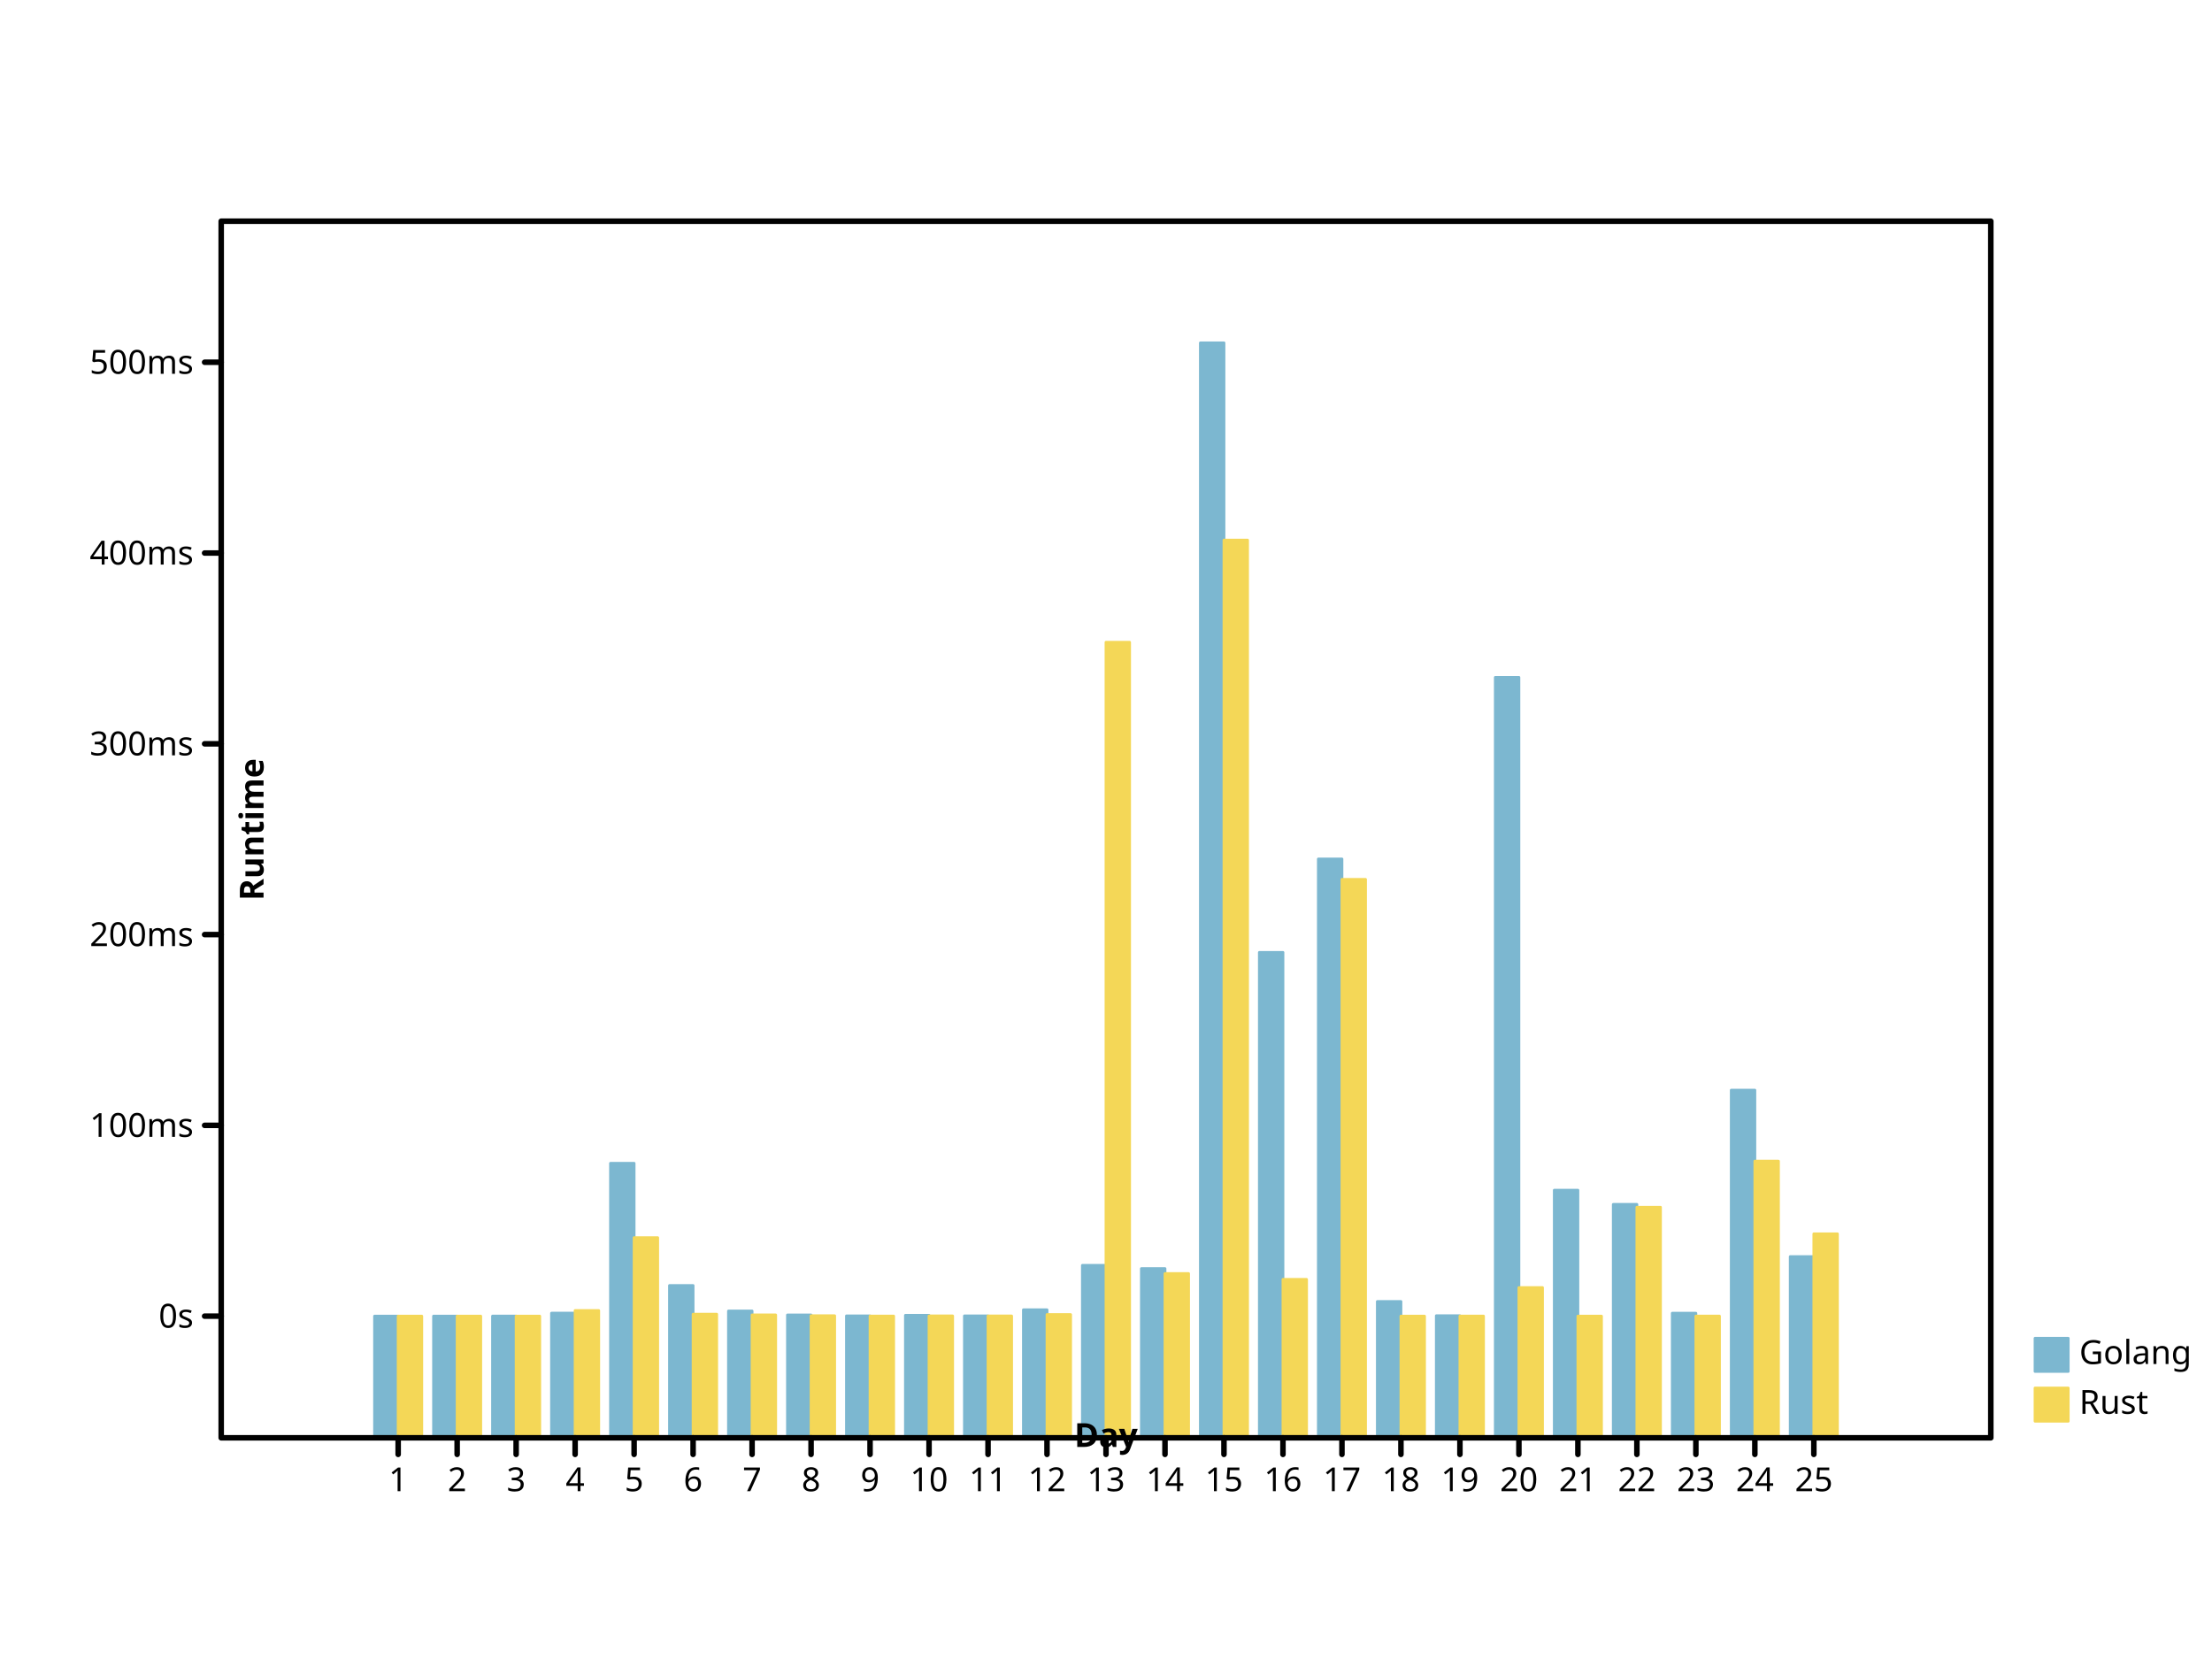
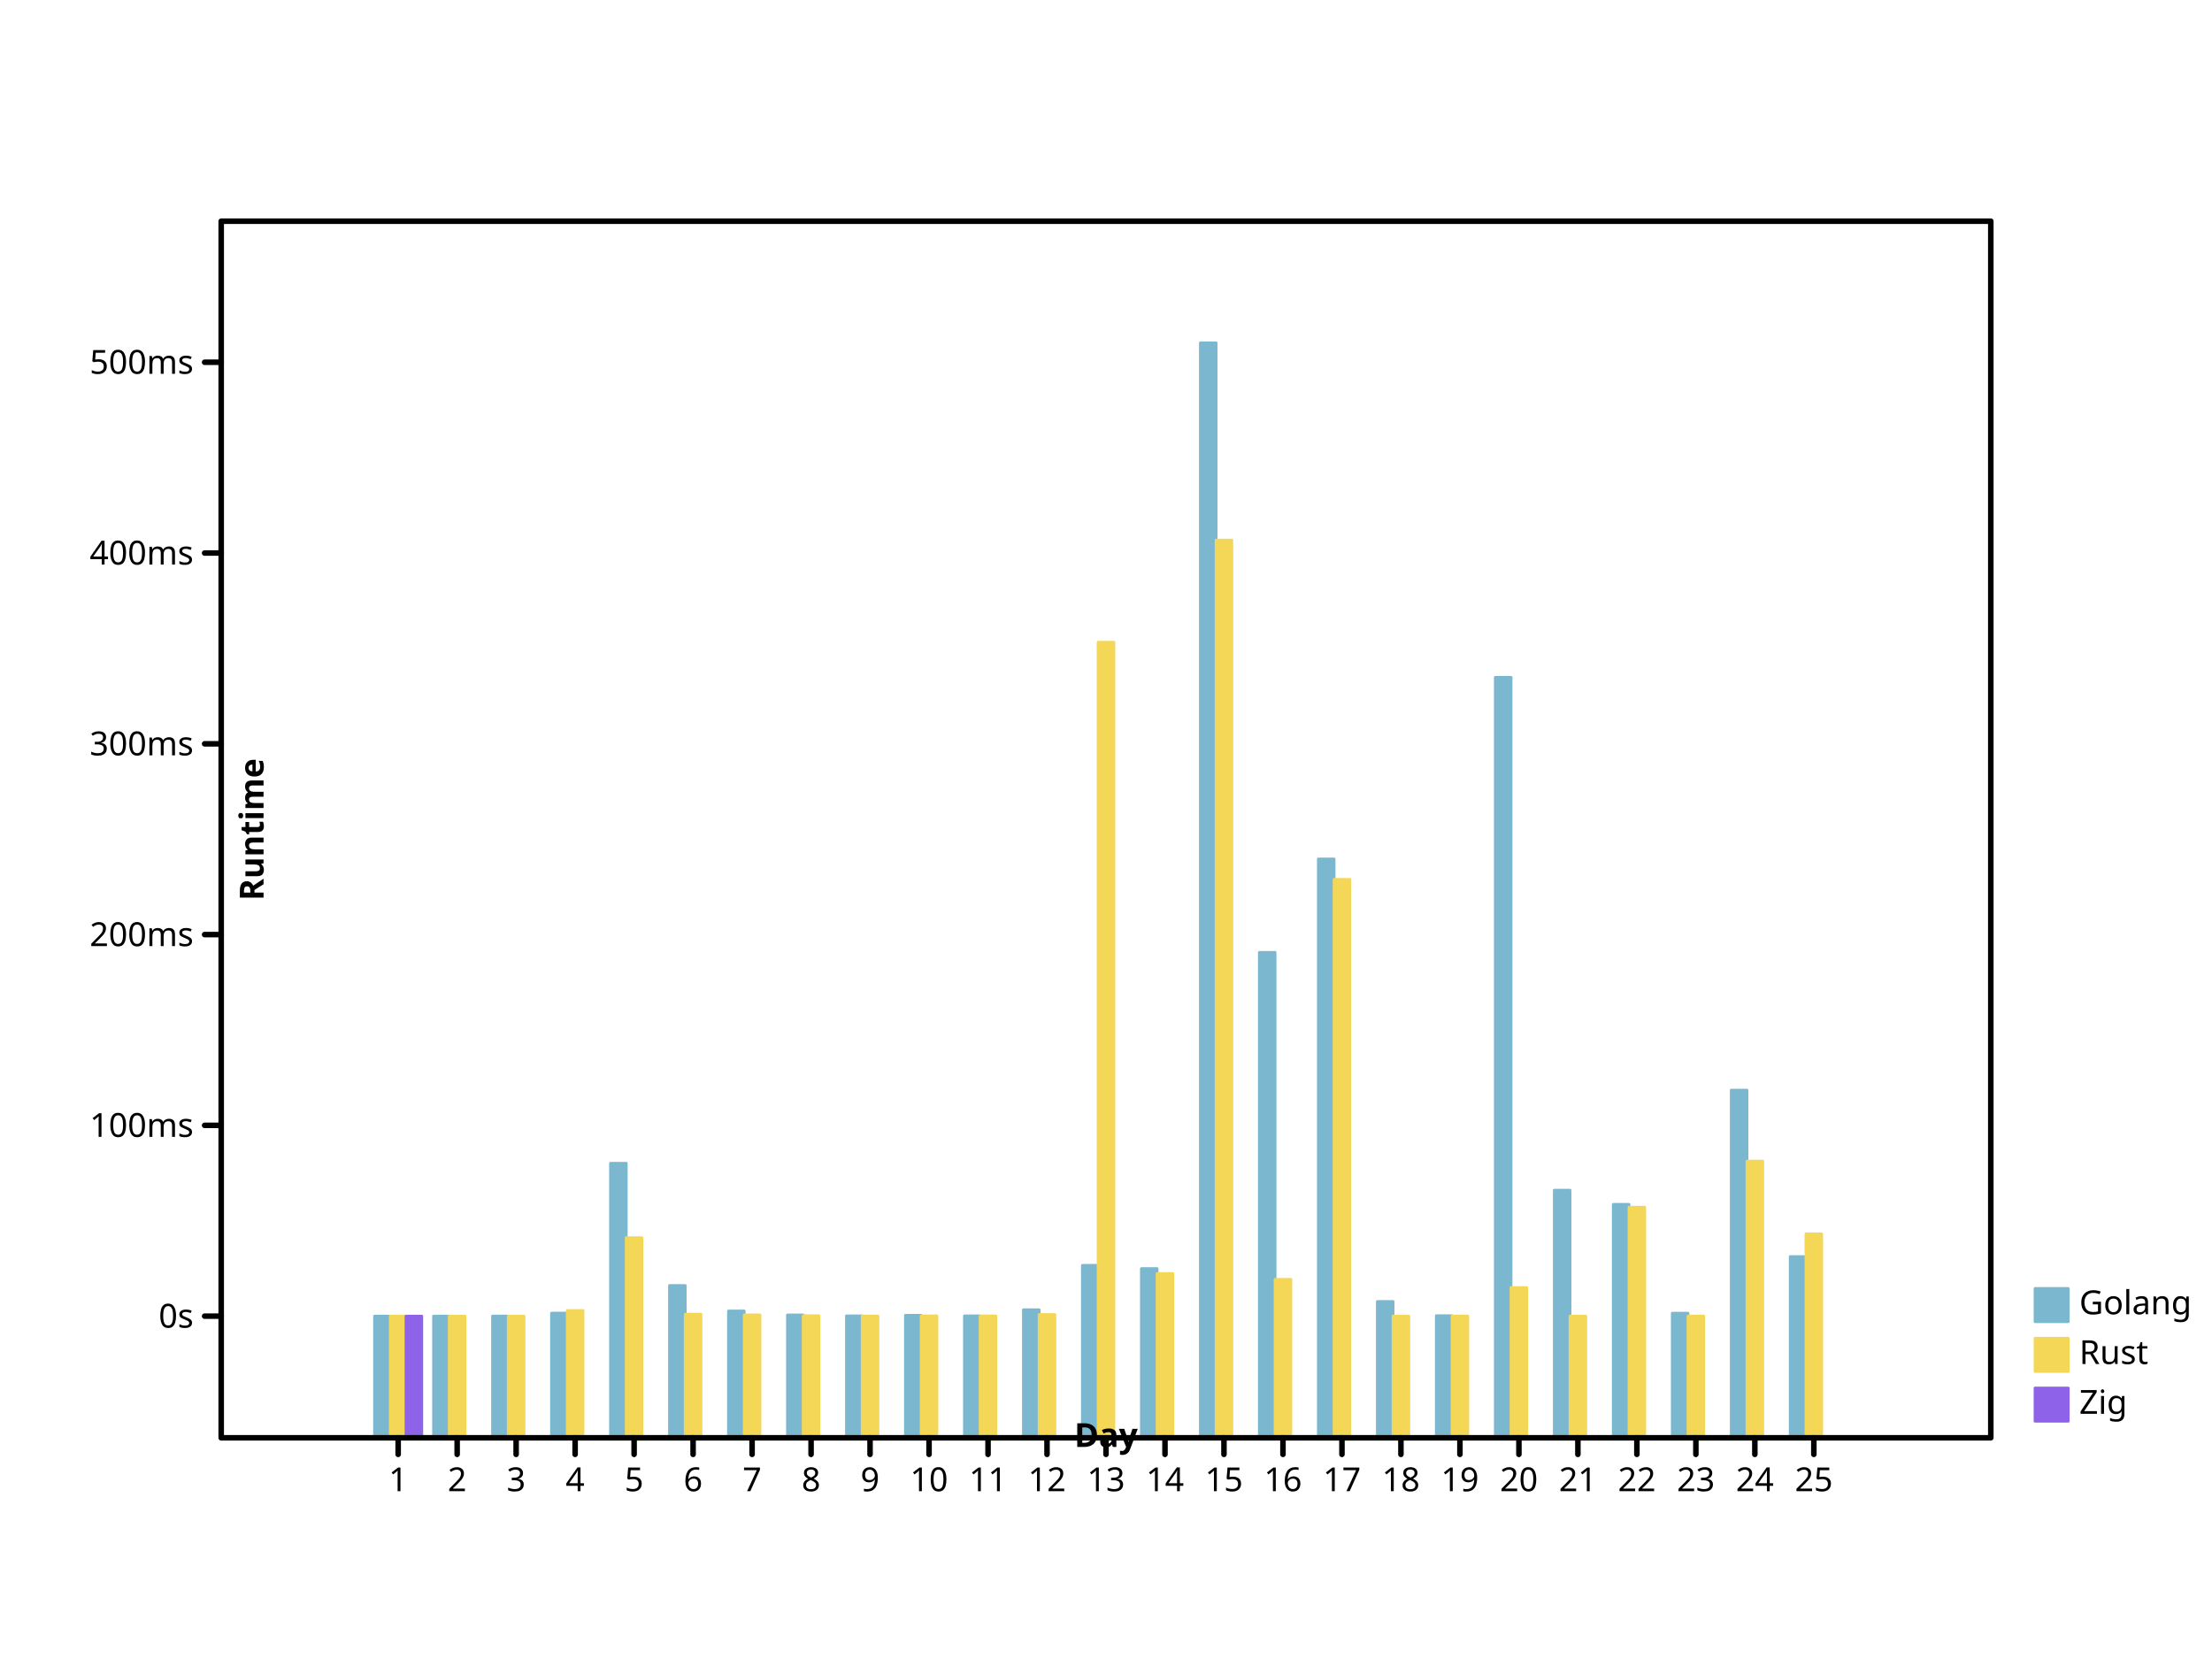
<svg xmlns="http://www.w3.org/2000/svg" width="800" height="600" viewbox="0 0 800 600" preserveAspectRatio="xMidYMid meet">
  <defs>
    <marker refX="5" refY="5" markerUnits="userSpaceOnUse" markerWidth="2%" markerHeight="2%" id="circle" viewBox="0 0 10 10 ">
-       <circle stroke="black" cx="5" cy="5" r="3" fill="none" />
+       <circle cy="5" r="3" fill="none" stroke="black" cx="5" />
    </marker>
-     <marker id="filled-circle" viewBox="0 0 10 10 " refX="5" refY="5" markerUnits="userSpaceOnUse" markerWidth="2%" markerHeight="2%">
-       <circle cx="5" cy="5" r="3" fill="black" stroke="none" />
+     <marker markerWidth="2%" markerHeight="2%" id="filled-circle" viewBox="0 0 10 10 " refX="5" refY="5" markerUnits="userSpaceOnUse">
+       <circle stroke="none" cx="5" cy="5" r="3" fill="black" />
    </marker>
-     <marker refX="5" refY="5" markerUnits="userSpaceOnUse" markerWidth="2%" markerHeight="2%" id="square" viewBox="0 0 10 10 ">
-       <rect x="2" y="2" width="6" height="6" fill="none" stroke="black" />
+     <marker markerWidth="2%" markerHeight="2%" id="square" viewBox="0 0 10 10 " refX="5" refY="5" markerUnits="userSpaceOnUse">
+       <rect fill="none" stroke="black" x="2" y="2" width="6" height="6" />
    </marker>
-     <marker markerUnits="userSpaceOnUse" markerWidth="2%" markerHeight="2%" id="filled-square" viewBox="0 0 10 10 " refX="5" refY="5">
-       <rect x="2" y="2" width="6" height="6" fill="black" stroke="none" />
+     <marker id="filled-square" viewBox="0 0 10 10 " refX="5" refY="5" markerUnits="userSpaceOnUse" markerWidth="2%" markerHeight="2%">
+       <rect stroke="none" x="2" y="2" width="6" height="6" fill="black" />
    </marker>
  </defs>
-   <g transform="translate(80 520 )scale(1 -1 )" fill="hsl(198, 47%, 65%)" stroke="hsl(198, 47%, 65%)" stroke-width="1px" stroke-linecap="round" stroke-linejoin="round">
-     <rect y="0" width="8.533333e+00" height="4.400736e+01" vector-effect="non-scaling-stroke" x="5.546667e+01" />
-     <rect y="0" width="8.533333e+00" height="4.401183e+01" vector-effect="non-scaling-stroke" x="7.680000e+01" />
-     <rect vector-effect="non-scaling-stroke" x="9.813333e+01" y="0" width="8.533333e+00" height="4.402133e+01" />
-     <rect vector-effect="non-scaling-stroke" x="1.194667e+02" y="0" width="8.533333e+00" height="4.508144e+01" />
-     <rect x="1.408000e+02" y="0" width="8.533333e+00" height="9.928605e+01" vector-effect="non-scaling-stroke" />
-     <rect vector-effect="non-scaling-stroke" x="1.621333e+02" y="0" width="8.533333e+00" height="5.507459e+01" />
-     <rect vector-effect="non-scaling-stroke" x="1.834667e+02" y="0" width="8.533333e+00" height="4.585683e+01" />
-     <rect vector-effect="non-scaling-stroke" x="2.048000e+02" y="0" width="8.533333e+00" height="4.442582e+01" />
-     <rect x="2.261333e+02" y="0" width="8.533333e+00" height="4.408935e+01" vector-effect="non-scaling-stroke" />
-     <rect x="2.474667e+02" y="0" width="8.533333e+00" height="4.430096e+01" vector-effect="non-scaling-stroke" />
-     <rect height="4.409599e+01" vector-effect="non-scaling-stroke" x="2.688000e+02" y="0" width="8.533333e+00" />
-     <rect y="0" width="8.533333e+00" height="4.629729e+01" vector-effect="non-scaling-stroke" x="2.901333e+02" />
-     <rect vector-effect="non-scaling-stroke" x="3.114667e+02" y="0" width="8.533333e+00" height="6.236828e+01" />
-     <rect y="0" width="8.533333e+00" height="6.119932e+01" vector-effect="non-scaling-stroke" x="3.328000e+02" />
-     <rect x="3.541333e+02" y="0" width="8.533333e+00" height="396" vector-effect="non-scaling-stroke" />
-     <rect x="3.754667e+02" y="0" width="8.533333e+00" height="1.755511e+02" vector-effect="non-scaling-stroke" />
-     <rect height="2.093386e+02" vector-effect="non-scaling-stroke" x="3.968000e+02" y="0" width="8.533333e+00" />
-     <rect vector-effect="non-scaling-stroke" x="4.181333e+02" y="0" width="8.533333e+00" height="4.929113e+01" />
-     <rect vector-effect="non-scaling-stroke" x="4.394667e+02" y="0" width="8.533333e+00" height="4.414785e+01" />
-     <rect width="8.533333e+00" height="2.750261e+02" vector-effect="non-scaling-stroke" x="4.608000e+02" y="0" />
-     <rect vector-effect="non-scaling-stroke" x="4.821333e+02" y="0" width="8.533333e+00" height="8.955761e+01" />
-     <rect y="0" width="8.533333e+00" height="8.441713e+01" vector-effect="non-scaling-stroke" x="5.034667e+02" />
-     <rect width="8.533333e+00" height="4.506076e+01" vector-effect="non-scaling-stroke" x="5.248000e+02" y="0" />
-     <rect y="0" width="8.533333e+00" height="1.257323e+02" vector-effect="non-scaling-stroke" x="5.461333e+02" />
-     <rect vector-effect="non-scaling-stroke" x="5.674667e+02" y="0" width="8.533333e+00" height="6.553364e+01" />
+   <g stroke-width="1px" stroke-linecap="round" stroke-linejoin="round" transform="translate(80 520 )scale(1 -1 )" fill="hsl(198, 47%, 65%)" stroke="hsl(198, 47%, 65%)">
+     <rect y="0" width="5.688889e+00" height="4.400736e+01" vector-effect="non-scaling-stroke" x="5.546667e+01" />
+     <rect vector-effect="non-scaling-stroke" x="7.680000e+01" y="0" width="5.688889e+00" height="4.401183e+01" />
+     <rect y="0" width="5.688889e+00" height="4.402133e+01" vector-effect="non-scaling-stroke" x="9.813333e+01" />
+     <rect vector-effect="non-scaling-stroke" x="1.194667e+02" y="0" width="5.688889e+00" height="4.508144e+01" />
+     <rect y="0" width="5.688889e+00" height="9.928605e+01" vector-effect="non-scaling-stroke" x="1.408000e+02" />
+     <rect x="1.621333e+02" y="0" width="5.688889e+00" height="5.507459e+01" vector-effect="non-scaling-stroke" />
+     <rect vector-effect="non-scaling-stroke" x="1.834667e+02" y="0" width="5.688889e+00" height="4.585683e+01" />
+     <rect width="5.688889e+00" height="4.442582e+01" vector-effect="non-scaling-stroke" x="2.048000e+02" y="0" />
+     <rect width="5.688889e+00" height="4.408935e+01" vector-effect="non-scaling-stroke" x="2.261333e+02" y="0" />
+     <rect vector-effect="non-scaling-stroke" x="2.474667e+02" y="0" width="5.688889e+00" height="4.430096e+01" />
+     <rect x="2.688000e+02" y="0" width="5.688889e+00" height="4.409599e+01" vector-effect="non-scaling-stroke" />
+     <rect width="5.688889e+00" height="4.629729e+01" vector-effect="non-scaling-stroke" x="2.901333e+02" y="0" />
+     <rect vector-effect="non-scaling-stroke" x="3.114667e+02" y="0" width="5.688889e+00" height="6.236828e+01" />
+     <rect x="3.328000e+02" y="0" width="5.688889e+00" height="6.119932e+01" vector-effect="non-scaling-stroke" />
+     <rect width="5.688889e+00" height="396" vector-effect="non-scaling-stroke" x="3.541333e+02" y="0" />
+     <rect height="1.755511e+02" vector-effect="non-scaling-stroke" x="3.754667e+02" y="0" width="5.688889e+00" />
+     <rect width="5.688889e+00" height="2.093386e+02" vector-effect="non-scaling-stroke" x="3.968000e+02" y="0" />
+     <rect height="4.929113e+01" vector-effect="non-scaling-stroke" x="4.181333e+02" y="0" width="5.688889e+00" />
+     <rect vector-effect="non-scaling-stroke" x="4.394667e+02" y="0" width="5.688889e+00" height="4.414785e+01" />
+     <rect x="4.608000e+02" y="0" width="5.688889e+00" height="2.750261e+02" vector-effect="non-scaling-stroke" />
+     <rect width="5.688889e+00" height="8.955761e+01" vector-effect="non-scaling-stroke" x="4.821333e+02" y="0" />
+     <rect height="8.441713e+01" vector-effect="non-scaling-stroke" x="5.034667e+02" y="0" width="5.688889e+00" />
+     <rect x="5.248000e+02" y="0" width="5.688889e+00" height="4.506076e+01" vector-effect="non-scaling-stroke" />
+     <rect height="1.257323e+02" vector-effect="non-scaling-stroke" x="5.461333e+02" y="0" width="5.688889e+00" />
+     <rect y="0" width="5.688889e+00" height="6.553364e+01" vector-effect="non-scaling-stroke" x="5.674667e+02" />
  </g>
-   <g stroke-linecap="round" stroke-linejoin="round" transform="translate(80 520 )scale(1 -1 )" fill="hsl(49, 88%, 65%)" stroke="hsl(49, 88%, 65%)" stroke-width="1px">
-     <rect x="64" y="0" width="8.533333e+00" height="4.400485e+01" vector-effect="non-scaling-stroke" />
-     <rect vector-effect="non-scaling-stroke" x="8.533333e+01" y="0" width="8.533333e+00" height="4.400601e+01" />
-     <rect y="0" width="8.533333e+00" height="4.400745e+01" vector-effect="non-scaling-stroke" x="1.066667e+02" />
-     <rect y="0" width="8.533333e+00" height="4.603197e+01" vector-effect="non-scaling-stroke" x="128" />
-     <rect width="8.533333e+00" height="7.238320e+01" vector-effect="non-scaling-stroke" x="1.493333e+02" y="0" />
-     <rect vector-effect="non-scaling-stroke" x="1.706667e+02" y="0" width="8.533333e+00" height="4.470749e+01" />
-     <rect width="8.533333e+00" height="4.443825e+01" vector-effect="non-scaling-stroke" x="192" y="0" />
-     <rect height="4.414230e+01" vector-effect="non-scaling-stroke" x="2.133333e+02" y="0" width="8.533333e+00" />
-     <rect height="4.403121e+01" vector-effect="non-scaling-stroke" x="2.346667e+02" y="0" width="8.533333e+00" />
-     <rect y="0" width="8.533333e+00" height="4.407840e+01" vector-effect="non-scaling-stroke" x="2.560000e+02" />
-     <rect vector-effect="non-scaling-stroke" x="2.773333e+02" y="0" width="8.533333e+00" height="4.405680e+01" />
-     <rect vector-effect="non-scaling-stroke" x="2.986667e+02" y="0" width="8.533333e+00" height="4.457193e+01" />
-     <rect x="320" y="0" width="8.533333e+00" height="2.877209e+02" vector-effect="non-scaling-stroke" />
-     <rect height="5.940241e+01" vector-effect="non-scaling-stroke" x="3.413333e+02" y="0" width="8.533333e+00" />
-     <rect y="0" width="8.533333e+00" height="3.246641e+02" vector-effect="non-scaling-stroke" x="3.626667e+02" />
-     <rect vector-effect="non-scaling-stroke" x="384" y="0" width="8.533333e+00" height="5.728973e+01" />
-     <rect vector-effect="non-scaling-stroke" x="4.053333e+02" y="0" width="8.533333e+00" height="2.019584e+02" />
-     <rect x="4.266667e+02" y="0" width="8.533333e+00" height="4.400814e+01" vector-effect="non-scaling-stroke" />
-     <rect vector-effect="non-scaling-stroke" x="448" y="0" width="8.533333e+00" height="4.402601e+01" />
-     <rect vector-effect="non-scaling-stroke" x="4.693333e+02" y="0" width="8.533333e+00" height="5.432953e+01" />
-     <rect x="4.906667e+02" y="0" width="8.533333e+00" height="4.400209e+01" vector-effect="non-scaling-stroke" />
-     <rect vector-effect="non-scaling-stroke" x="512" y="0" width="8.533333e+00" height="8.339240e+01" />
-     <rect height="4.401965e+01" vector-effect="non-scaling-stroke" x="5.333333e+02" y="0" width="8.533333e+00" />
-     <rect y="0" width="8.533333e+00" height="1.000582e+02" vector-effect="non-scaling-stroke" x="5.546667e+02" />
-     <rect width="8.533333e+00" height="7.376762e+01" vector-effect="non-scaling-stroke" x="576" y="0" />
+   <g transform="translate(80 520 )scale(1 -1 )" fill="hsl(49, 88%, 65%)" stroke="hsl(49, 88%, 65%)" stroke-width="1px" stroke-linecap="round" stroke-linejoin="round">
+     <rect vector-effect="non-scaling-stroke" x="6.115556e+01" y="0" width="5.688889e+00" height="4.400485e+01" />
+     <rect height="4.400601e+01" vector-effect="non-scaling-stroke" x="8.248889e+01" y="0" width="5.688889e+00" />
+     <rect height="4.400745e+01" vector-effect="non-scaling-stroke" x="1.038222e+02" y="0" width="5.688889e+00" />
+     <rect vector-effect="non-scaling-stroke" x="1.251556e+02" y="0" width="5.688889e+00" height="4.603197e+01" />
+     <rect vector-effect="non-scaling-stroke" x="1.464889e+02" y="0" width="5.688889e+00" height="7.238320e+01" />
+     <rect vector-effect="non-scaling-stroke" x="1.678222e+02" y="0" width="5.688889e+00" height="4.470749e+01" />
+     <rect width="5.688889e+00" height="4.443825e+01" vector-effect="non-scaling-stroke" x="1.891556e+02" y="0" />
+     <rect vector-effect="non-scaling-stroke" x="2.104889e+02" y="0" width="5.688889e+00" height="4.414230e+01" />
+     <rect x="2.318222e+02" y="0" width="5.688889e+00" height="4.403121e+01" vector-effect="non-scaling-stroke" />
+     <rect x="2.531556e+02" y="0" width="5.688889e+00" height="4.407840e+01" vector-effect="non-scaling-stroke" />
+     <rect height="4.405680e+01" vector-effect="non-scaling-stroke" x="2.744889e+02" y="0" width="5.688889e+00" />
+     <rect x="2.958222e+02" y="0" width="5.688889e+00" height="4.457193e+01" vector-effect="non-scaling-stroke" />
+     <rect vector-effect="non-scaling-stroke" x="3.171556e+02" y="0" width="5.688889e+00" height="2.877209e+02" />
+     <rect vector-effect="non-scaling-stroke" x="3.384889e+02" y="0" width="5.688889e+00" height="5.940241e+01" />
+     <rect y="0" width="5.688889e+00" height="3.246641e+02" vector-effect="non-scaling-stroke" x="3.598222e+02" />
+     <rect height="5.728973e+01" vector-effect="non-scaling-stroke" x="3.811556e+02" y="0" width="5.688889e+00" />
+     <rect x="4.024889e+02" y="0" width="5.688889e+00" height="2.019584e+02" vector-effect="non-scaling-stroke" />
+     <rect x="4.238222e+02" y="0" width="5.688889e+00" height="4.400814e+01" vector-effect="non-scaling-stroke" />
+     <rect y="0" width="5.688889e+00" height="4.402601e+01" vector-effect="non-scaling-stroke" x="4.451556e+02" />
+     <rect width="5.688889e+00" height="5.432953e+01" vector-effect="non-scaling-stroke" x="4.664889e+02" y="0" />
+     <rect width="5.688889e+00" height="4.400209e+01" vector-effect="non-scaling-stroke" x="4.878222e+02" y="0" />
+     <rect vector-effect="non-scaling-stroke" x="5.091556e+02" y="0" width="5.688889e+00" height="8.339240e+01" />
+     <rect x="5.304889e+02" y="0" width="5.688889e+00" height="4.401965e+01" vector-effect="non-scaling-stroke" />
+     <rect y="0" width="5.688889e+00" height="1.000582e+02" vector-effect="non-scaling-stroke" x="5.518222e+02" />
+     <rect vector-effect="non-scaling-stroke" x="5.731556e+02" y="0" width="5.688889e+00" height="7.376762e+01" />
  </g>
-   <g stroke-linejoin="round" font-style="normal" font-weight="normal" fill="hsl(198, 47%, 65%)" font-family="sans-serif" stroke="hsl(198, 47%, 65%)" stroke-linecap="round" stroke-width="1px" font-size="12px" text-anchor="start" dominant-baseline="hanging">
-     <rect vector-effect="non-scaling-stroke" x="736" y="484" width="12" height="12" />
+   <g stroke-linecap="round" stroke-linejoin="round" transform="translate(80 520 )scale(1 -1 )" fill="hsl(260, 76%, 65%)" stroke="hsl(260, 76%, 65%)" stroke-width="1px">
+     <rect height="4.400203e+01" vector-effect="non-scaling-stroke" x="6.684444e+01" y="0" width="5.688889e+00" />
+   </g>
+   <g fill="hsl(198, 47%, 65%)" font-style="normal" font-family="sans-serif" stroke-width="1px" font-weight="normal" dominant-baseline="hanging" stroke="hsl(198, 47%, 65%)" stroke-linecap="round" stroke-linejoin="round" font-size="12px" text-anchor="start">
+     <rect x="736" y="466" width="12" height="12" vector-effect="non-scaling-stroke" />
    <g fill="black" stroke="black">
-       <text stroke="none" vector-effect="non-scaling-stroke" x="752" y="484" dominant-baseline="hanging">Golang</text>
+       <text y="466" dominant-baseline="hanging" stroke="none" vector-effect="non-scaling-stroke" x="752">Golang</text>
    </g>
-     <g fill="hsl(49, 88%, 65%)" text-anchor="start" stroke="hsl(49, 88%, 65%)" font-weight="normal" stroke-width="1px" stroke-linejoin="round" font-style="normal" stroke-linecap="round" font-family="sans-serif" font-size="12px" dominant-baseline="hanging">
-       <rect height="12" vector-effect="non-scaling-stroke" x="736" y="502" width="12" />
-       <g stroke="black" fill="black">
-         <text stroke="none" vector-effect="non-scaling-stroke" x="752" y="502" dominant-baseline="hanging">Rust</text>
-         <g text-anchor="start" font-size="12px" font-weight="normal" font-family="sans-serif" fill="none" stroke-linejoin="round" font-style="normal" stroke-linecap="round" dominant-baseline="hanging" stroke-width="2px">
-           <rect vector-effect="non-scaling-stroke" x="80" y="80" width="640" height="440" />
-         </g>
-         <g stroke="black" font-family="sans-serif" dominant-baseline="hanging" font-size="12px" fill="none" stroke-linecap="round" stroke-linejoin="round" font-style="normal" font-weight="normal" transform="translate(80 520 )scale(1 -1 )" stroke-width="2px" text-anchor="start">
-           <path d="M64,0 L64,-6 M8.533333e+01,0 L8.533333e+01,-6 M1.066667e+02,0 L1.066667e+02,-6 M128,0 L128,-6 M1.493333e+02,0 L1.493333e+02,-6 M1.706667e+02,0 L1.706667e+02,-6 M192,0 L192,-6 M2.133333e+02,0 L2.133333e+02,-6 M2.346667e+02,0 L2.346667e+02,-6 M256,0 L256,-6 M2.773333e+02,0 L2.773333e+02,-6 M2.986667e+02,0 L2.986667e+02,-6 M320,0 L320,-6 M3.413333e+02,0 L3.413333e+02,-6 M3.626667e+02,0 L3.626667e+02,-6 M384,0 L384,-6 M4.053333e+02,0 L4.053333e+02,-6 M4.266667e+02,0 L4.266667e+02,-6 M448,0 L448,-6 M4.693333e+02,0 L4.693333e+02,-6 M4.906667e+02,0 L4.906667e+02,-6 M512,0 L512,-6 M5.333333e+02,0 L5.333333e+02,-6 M5.546667e+02,0 L5.546667e+02,-6 M576,0 L576,-6 " vector-effect="non-scaling-stroke" />
-         </g>
-         <g text-anchor="middle" stroke="black" stroke-width="2px" font-family="sans-serif" font-weight="normal" stroke-linejoin="round" stroke-linecap="round" font-style="normal" dominant-baseline="hanging" font-size="12px" transform="translate(80 520 )scale(1 1 )" fill="black">
-           <text vector-effect="non-scaling-stroke" x="64" y="10" dominant-baseline="hanging" stroke="none">1</text>
-           <text x="8.533333e+01" y="10" dominant-baseline="hanging" stroke="none" vector-effect="non-scaling-stroke">2</text>
-           <text vector-effect="non-scaling-stroke" x="1.066667e+02" y="10" dominant-baseline="hanging" stroke="none">3</text>
-           <text y="10" dominant-baseline="hanging" stroke="none" vector-effect="non-scaling-stroke" x="128">4</text>
-           <text stroke="none" vector-effect="non-scaling-stroke" x="1.493333e+02" y="10" dominant-baseline="hanging">5</text>
-           <text stroke="none" vector-effect="non-scaling-stroke" x="1.706667e+02" y="10" dominant-baseline="hanging">6</text>
-           <text stroke="none" vector-effect="non-scaling-stroke" x="192" y="10" dominant-baseline="hanging">7</text>
-           <text y="10" dominant-baseline="hanging" stroke="none" vector-effect="non-scaling-stroke" x="2.133333e+02">8</text>
-           <text y="10" dominant-baseline="hanging" stroke="none" vector-effect="non-scaling-stroke" x="2.346667e+02">9</text>
-           <text y="10" dominant-baseline="hanging" stroke="none" vector-effect="non-scaling-stroke" x="256">10</text>
-           <text stroke="none" vector-effect="non-scaling-stroke" x="2.773333e+02" y="10" dominant-baseline="hanging">11</text>
-           <text stroke="none" vector-effect="non-scaling-stroke" x="2.986667e+02" y="10" dominant-baseline="hanging">12</text>
-           <text x="320" y="10" dominant-baseline="hanging" stroke="none" vector-effect="non-scaling-stroke">13</text>
-           <text stroke="none" vector-effect="non-scaling-stroke" x="3.413333e+02" y="10" dominant-baseline="hanging">14</text>
-           <text vector-effect="non-scaling-stroke" x="3.626667e+02" y="10" dominant-baseline="hanging" stroke="none">15</text>
-           <text stroke="none" vector-effect="non-scaling-stroke" x="384" y="10" dominant-baseline="hanging">16</text>
-           <text vector-effect="non-scaling-stroke" x="4.053333e+02" y="10" dominant-baseline="hanging" stroke="none">17</text>
-           <text dominant-baseline="hanging" stroke="none" vector-effect="non-scaling-stroke" x="4.266667e+02" y="10">18</text>
-           <text x="448" y="10" dominant-baseline="hanging" stroke="none" vector-effect="non-scaling-stroke">19</text>
-           <text stroke="none" vector-effect="non-scaling-stroke" x="4.693333e+02" y="10" dominant-baseline="hanging">20</text>
-           <text x="4.906667e+02" y="10" dominant-baseline="hanging" stroke="none" vector-effect="non-scaling-stroke">21</text>
-           <text dominant-baseline="hanging" stroke="none" vector-effect="non-scaling-stroke" x="512" y="10">22</text>
-           <text dominant-baseline="hanging" stroke="none" vector-effect="non-scaling-stroke" x="5.333333e+02" y="10">23</text>
-           <text x="5.546667e+02" y="10" dominant-baseline="hanging" stroke="none" vector-effect="non-scaling-stroke">24</text>
-           <text vector-effect="non-scaling-stroke" x="576" y="10" dominant-baseline="hanging" stroke="none">25</text>
-         </g>
-         <g transform="translate(80 520 )scale(1 1 )rotate(0 0 0 )" fill="black" stroke-linecap="round" dominant-baseline="baseline" stroke="black" stroke-width="2px" font-size="12px" font-weight="bold" stroke-linejoin="round" font-style="normal" text-anchor="middle" font-family="sans-serif">
-           <text y="-6" dominant-baseline="baseline" stroke="none" vector-effect="non-scaling-stroke" x="320">Day</text>
-         </g>
-         <g text-anchor="middle" dominant-baseline="baseline" stroke-linejoin="round" font-style="normal" font-weight="bold" font-size="12px" stroke-width="2px" font-family="sans-serif" fill="black" stroke-linecap="round" transform="translate(80 520 )scale(1 -1 )" stroke="black">
-           <path vector-effect="non-scaling-stroke" d="M0,44 L-6,44 M0,1.129973e+02 L-6,1.129973e+02 M0,1.819945e+02 L-6,1.819945e+02 M0,2.509918e+02 L-6,2.509918e+02 M0,3.199891e+02 L-6,3.199891e+02 M0,3.889863e+02 L-6,3.889863e+02 " />
-         </g>
-         <g stroke="black" font-family="sans-serif" font-size="12px" fill="black" transform="translate(80 520 )scale(1 1 )" font-weight="normal" stroke-width="2px" text-anchor="end" dominant-baseline="middle" stroke-linecap="round" stroke-linejoin="round" font-style="normal">
-           <text stroke="none" vector-effect="non-scaling-stroke" x="-10" y="-44" dominant-baseline="middle">0s</text>
-           <text stroke="none" vector-effect="non-scaling-stroke" x="-10" y="-1.129973e+02" dominant-baseline="middle">100ms</text>
-           <text vector-effect="non-scaling-stroke" x="-10" y="-1.819945e+02" dominant-baseline="middle" stroke="none">200ms</text>
-           <text stroke="none" vector-effect="non-scaling-stroke" x="-10" y="-2.509918e+02" dominant-baseline="middle">300ms</text>
-           <text vector-effect="non-scaling-stroke" x="-10" y="-3.199891e+02" dominant-baseline="middle" stroke="none">400ms</text>
-           <text y="-3.889863e+02" dominant-baseline="middle" stroke="none" vector-effect="non-scaling-stroke" x="-10">500ms</text>
-         </g>
-         <g transform="translate(80 520 )scale(1 1 )rotate(-90 0 0 )" fill="black" stroke-linecap="round" stroke-linejoin="round" font-family="sans-serif" font-size="12px" font-weight="bold" font-style="normal" text-anchor="middle" dominant-baseline="hanging" stroke="black" stroke-width="2px">
-           <text x="220" y="6" dominant-baseline="hanging" stroke="none" vector-effect="non-scaling-stroke">Runtime</text>
+     <g stroke="hsl(49, 88%, 65%)" stroke-width="1px" stroke-linecap="round" font-size="12px" font-family="sans-serif" font-style="normal" font-weight="normal" text-anchor="start" dominant-baseline="hanging" fill="hsl(49, 88%, 65%)" stroke-linejoin="round">
+       <rect y="484" width="12" height="12" vector-effect="non-scaling-stroke" x="736" />
+       <g fill="black" stroke="black">
+         <text x="752" y="484" dominant-baseline="hanging" stroke="none" vector-effect="non-scaling-stroke">Rust</text>
+       </g>
+       <g dominant-baseline="hanging" stroke="hsl(260, 76%, 65%)" stroke-linecap="round" font-family="sans-serif" font-style="normal" stroke-linejoin="round" text-anchor="start" fill="hsl(260, 76%, 65%)" stroke-width="1px" font-size="12px" font-weight="normal">
+         <rect vector-effect="non-scaling-stroke" x="736" y="502" width="12" height="12" />
+         <g fill="black" stroke="black">
+           <text dominant-baseline="hanging" stroke="none" vector-effect="non-scaling-stroke" x="752" y="502">Zig</text>
+           <g stroke-linejoin="round" font-size="12px" fill="none" stroke-linecap="round" font-family="sans-serif" font-style="normal" text-anchor="start" stroke-width="2px" font-weight="normal" dominant-baseline="hanging">
+             <rect x="80" y="80" width="640" height="440" vector-effect="non-scaling-stroke" />
+           </g>
+           <g stroke-linejoin="round" text-anchor="start" stroke-linecap="round" font-style="normal" transform="translate(80 520 )scale(1 -1 )" stroke="black" stroke-width="2px" font-size="12px" font-weight="normal" dominant-baseline="hanging" font-family="sans-serif" fill="none">
+             <path d="M64,0 L64,-6 M8.533333e+01,0 L8.533333e+01,-6 M1.066667e+02,0 L1.066667e+02,-6 M128,0 L128,-6 M1.493333e+02,0 L1.493333e+02,-6 M1.706667e+02,0 L1.706667e+02,-6 M192,0 L192,-6 M2.133333e+02,0 L2.133333e+02,-6 M2.346667e+02,0 L2.346667e+02,-6 M256,0 L256,-6 M2.773333e+02,0 L2.773333e+02,-6 M2.986667e+02,0 L2.986667e+02,-6 M320,0 L320,-6 M3.413333e+02,0 L3.413333e+02,-6 M3.626667e+02,0 L3.626667e+02,-6 M384,0 L384,-6 M4.053333e+02,0 L4.053333e+02,-6 M4.266667e+02,0 L4.266667e+02,-6 M448,0 L448,-6 M4.693333e+02,0 L4.693333e+02,-6 M4.906667e+02,0 L4.906667e+02,-6 M512,0 L512,-6 M5.333333e+02,0 L5.333333e+02,-6 M5.546667e+02,0 L5.546667e+02,-6 M576,0 L576,-6 " vector-effect="non-scaling-stroke" />
+           </g>
+           <g text-anchor="middle" dominant-baseline="hanging" fill="black" stroke="black" stroke-width="2px" font-family="sans-serif" font-style="normal" stroke-linejoin="round" font-size="12px" font-weight="normal" stroke-linecap="round" transform="translate(80 520 )scale(1 1 )">
+             <text stroke="none" vector-effect="non-scaling-stroke" x="64" y="10" dominant-baseline="hanging">1</text>
+             <text stroke="none" vector-effect="non-scaling-stroke" x="8.533333e+01" y="10" dominant-baseline="hanging">2</text>
+             <text stroke="none" vector-effect="non-scaling-stroke" x="1.066667e+02" y="10" dominant-baseline="hanging">3</text>
+             <text y="10" dominant-baseline="hanging" stroke="none" vector-effect="non-scaling-stroke" x="128">4</text>
+             <text y="10" dominant-baseline="hanging" stroke="none" vector-effect="non-scaling-stroke" x="1.493333e+02">5</text>
+             <text vector-effect="non-scaling-stroke" x="1.706667e+02" y="10" dominant-baseline="hanging" stroke="none">6</text>
+             <text x="192" y="10" dominant-baseline="hanging" stroke="none" vector-effect="non-scaling-stroke">7</text>
+             <text stroke="none" vector-effect="non-scaling-stroke" x="2.133333e+02" y="10" dominant-baseline="hanging">8</text>
+             <text y="10" dominant-baseline="hanging" stroke="none" vector-effect="non-scaling-stroke" x="2.346667e+02">9</text>
+             <text dominant-baseline="hanging" stroke="none" vector-effect="non-scaling-stroke" x="256" y="10">10</text>
+             <text y="10" dominant-baseline="hanging" stroke="none" vector-effect="non-scaling-stroke" x="2.773333e+02">11</text>
+             <text vector-effect="non-scaling-stroke" x="2.986667e+02" y="10" dominant-baseline="hanging" stroke="none">12</text>
+             <text dominant-baseline="hanging" stroke="none" vector-effect="non-scaling-stroke" x="320" y="10">13</text>
+             <text stroke="none" vector-effect="non-scaling-stroke" x="3.413333e+02" y="10" dominant-baseline="hanging">14</text>
+             <text vector-effect="non-scaling-stroke" x="3.626667e+02" y="10" dominant-baseline="hanging" stroke="none">15</text>
+             <text stroke="none" vector-effect="non-scaling-stroke" x="384" y="10" dominant-baseline="hanging">16</text>
+             <text dominant-baseline="hanging" stroke="none" vector-effect="non-scaling-stroke" x="4.053333e+02" y="10">17</text>
+             <text y="10" dominant-baseline="hanging" stroke="none" vector-effect="non-scaling-stroke" x="4.266667e+02">18</text>
+             <text dominant-baseline="hanging" stroke="none" vector-effect="non-scaling-stroke" x="448" y="10">19</text>
+             <text stroke="none" vector-effect="non-scaling-stroke" x="4.693333e+02" y="10" dominant-baseline="hanging">20</text>
+             <text dominant-baseline="hanging" stroke="none" vector-effect="non-scaling-stroke" x="4.906667e+02" y="10">21</text>
+             <text dominant-baseline="hanging" stroke="none" vector-effect="non-scaling-stroke" x="512" y="10">22</text>
+             <text dominant-baseline="hanging" stroke="none" vector-effect="non-scaling-stroke" x="5.333333e+02" y="10">23</text>
+             <text dominant-baseline="hanging" stroke="none" vector-effect="non-scaling-stroke" x="5.546667e+02" y="10">24</text>
+             <text stroke="none" vector-effect="non-scaling-stroke" x="576" y="10" dominant-baseline="hanging">25</text>
+           </g>
+           <g stroke-linecap="round" stroke="black" stroke-width="2px" font-size="12px" font-weight="bold" dominant-baseline="baseline" font-family="sans-serif" font-style="normal" transform="translate(80 520 )scale(1 1 )rotate(0 0 0 )" fill="black" stroke-linejoin="round" text-anchor="middle">
+             <text dominant-baseline="baseline" stroke="none" vector-effect="non-scaling-stroke" x="320" y="-6">Day</text>
+           </g>
+           <g text-anchor="middle" stroke-linecap="round" font-style="normal" transform="translate(80 520 )scale(1 -1 )" font-size="12px" stroke="black" stroke-width="2px" stroke-linejoin="round" font-family="sans-serif" font-weight="bold" dominant-baseline="baseline" fill="black">
+             <path d="M0,44 L-6,44 M0,1.129973e+02 L-6,1.129973e+02 M0,1.819945e+02 L-6,1.819945e+02 M0,2.509918e+02 L-6,2.509918e+02 M0,3.199891e+02 L-6,3.199891e+02 M0,3.889863e+02 L-6,3.889863e+02 " vector-effect="non-scaling-stroke" />
+           </g>
+           <g font-style="normal" fill="black" stroke="black" stroke-width="2px" dominant-baseline="middle" stroke-linecap="round" transform="translate(80 520 )scale(1 1 )" stroke-linejoin="round" font-size="12px" font-weight="normal" text-anchor="end" font-family="sans-serif">
+             <text stroke="none" vector-effect="non-scaling-stroke" x="-10" y="-44" dominant-baseline="middle">0s</text>
+             <text stroke="none" vector-effect="non-scaling-stroke" x="-10" y="-1.129973e+02" dominant-baseline="middle">100ms</text>
+             <text stroke="none" vector-effect="non-scaling-stroke" x="-10" y="-1.819945e+02" dominant-baseline="middle">200ms</text>
+             <text stroke="none" vector-effect="non-scaling-stroke" x="-10" y="-2.509918e+02" dominant-baseline="middle">300ms</text>
+             <text stroke="none" vector-effect="non-scaling-stroke" x="-10" y="-3.199891e+02" dominant-baseline="middle">400ms</text>
+             <text y="-3.889863e+02" dominant-baseline="middle" stroke="none" vector-effect="non-scaling-stroke" x="-10">500ms</text>
+           </g>
+           <g transform="translate(80 520 )scale(1 1 )rotate(-90 0 0 )" dominant-baseline="hanging" stroke="black" stroke-width="2px" stroke-linejoin="round" stroke-linecap="round" font-family="sans-serif" font-style="normal" text-anchor="middle" fill="black" font-size="12px" font-weight="bold">
+             <text dominant-baseline="hanging" stroke="none" vector-effect="non-scaling-stroke" x="220" y="6">Runtime</text>
+           </g>
        </g>
      </g>
    </g>
  </g>
</svg>
